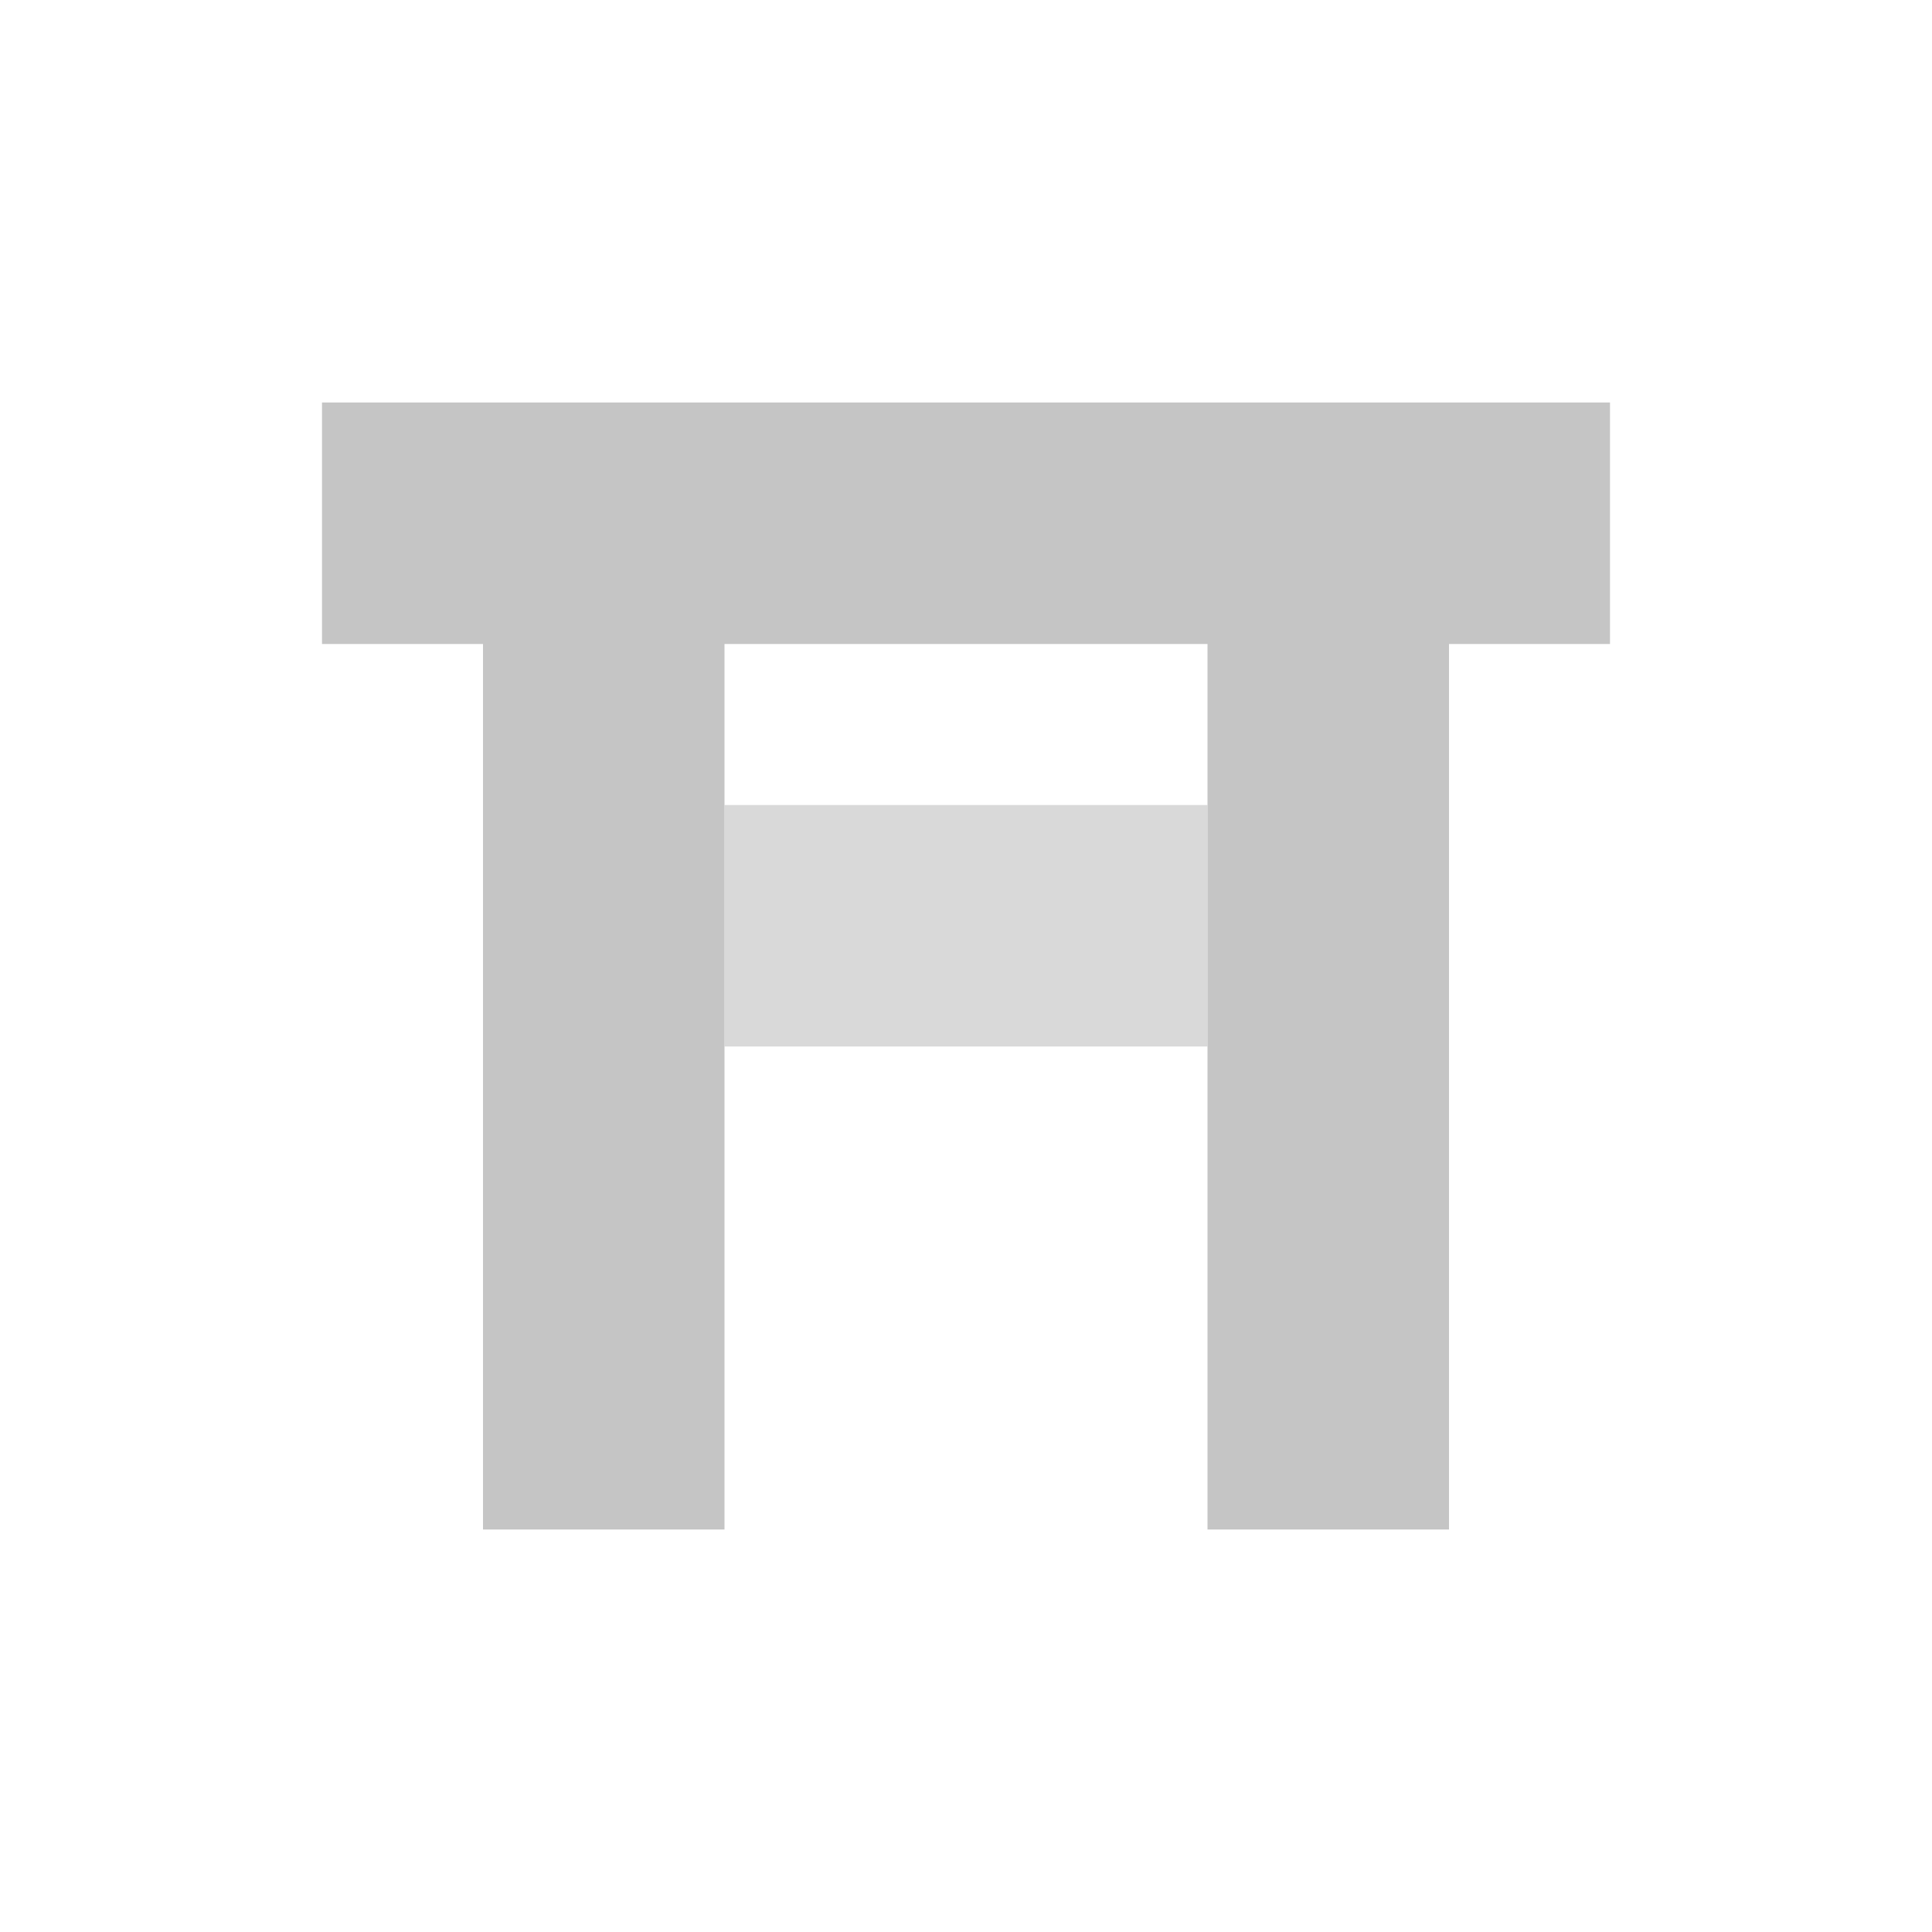
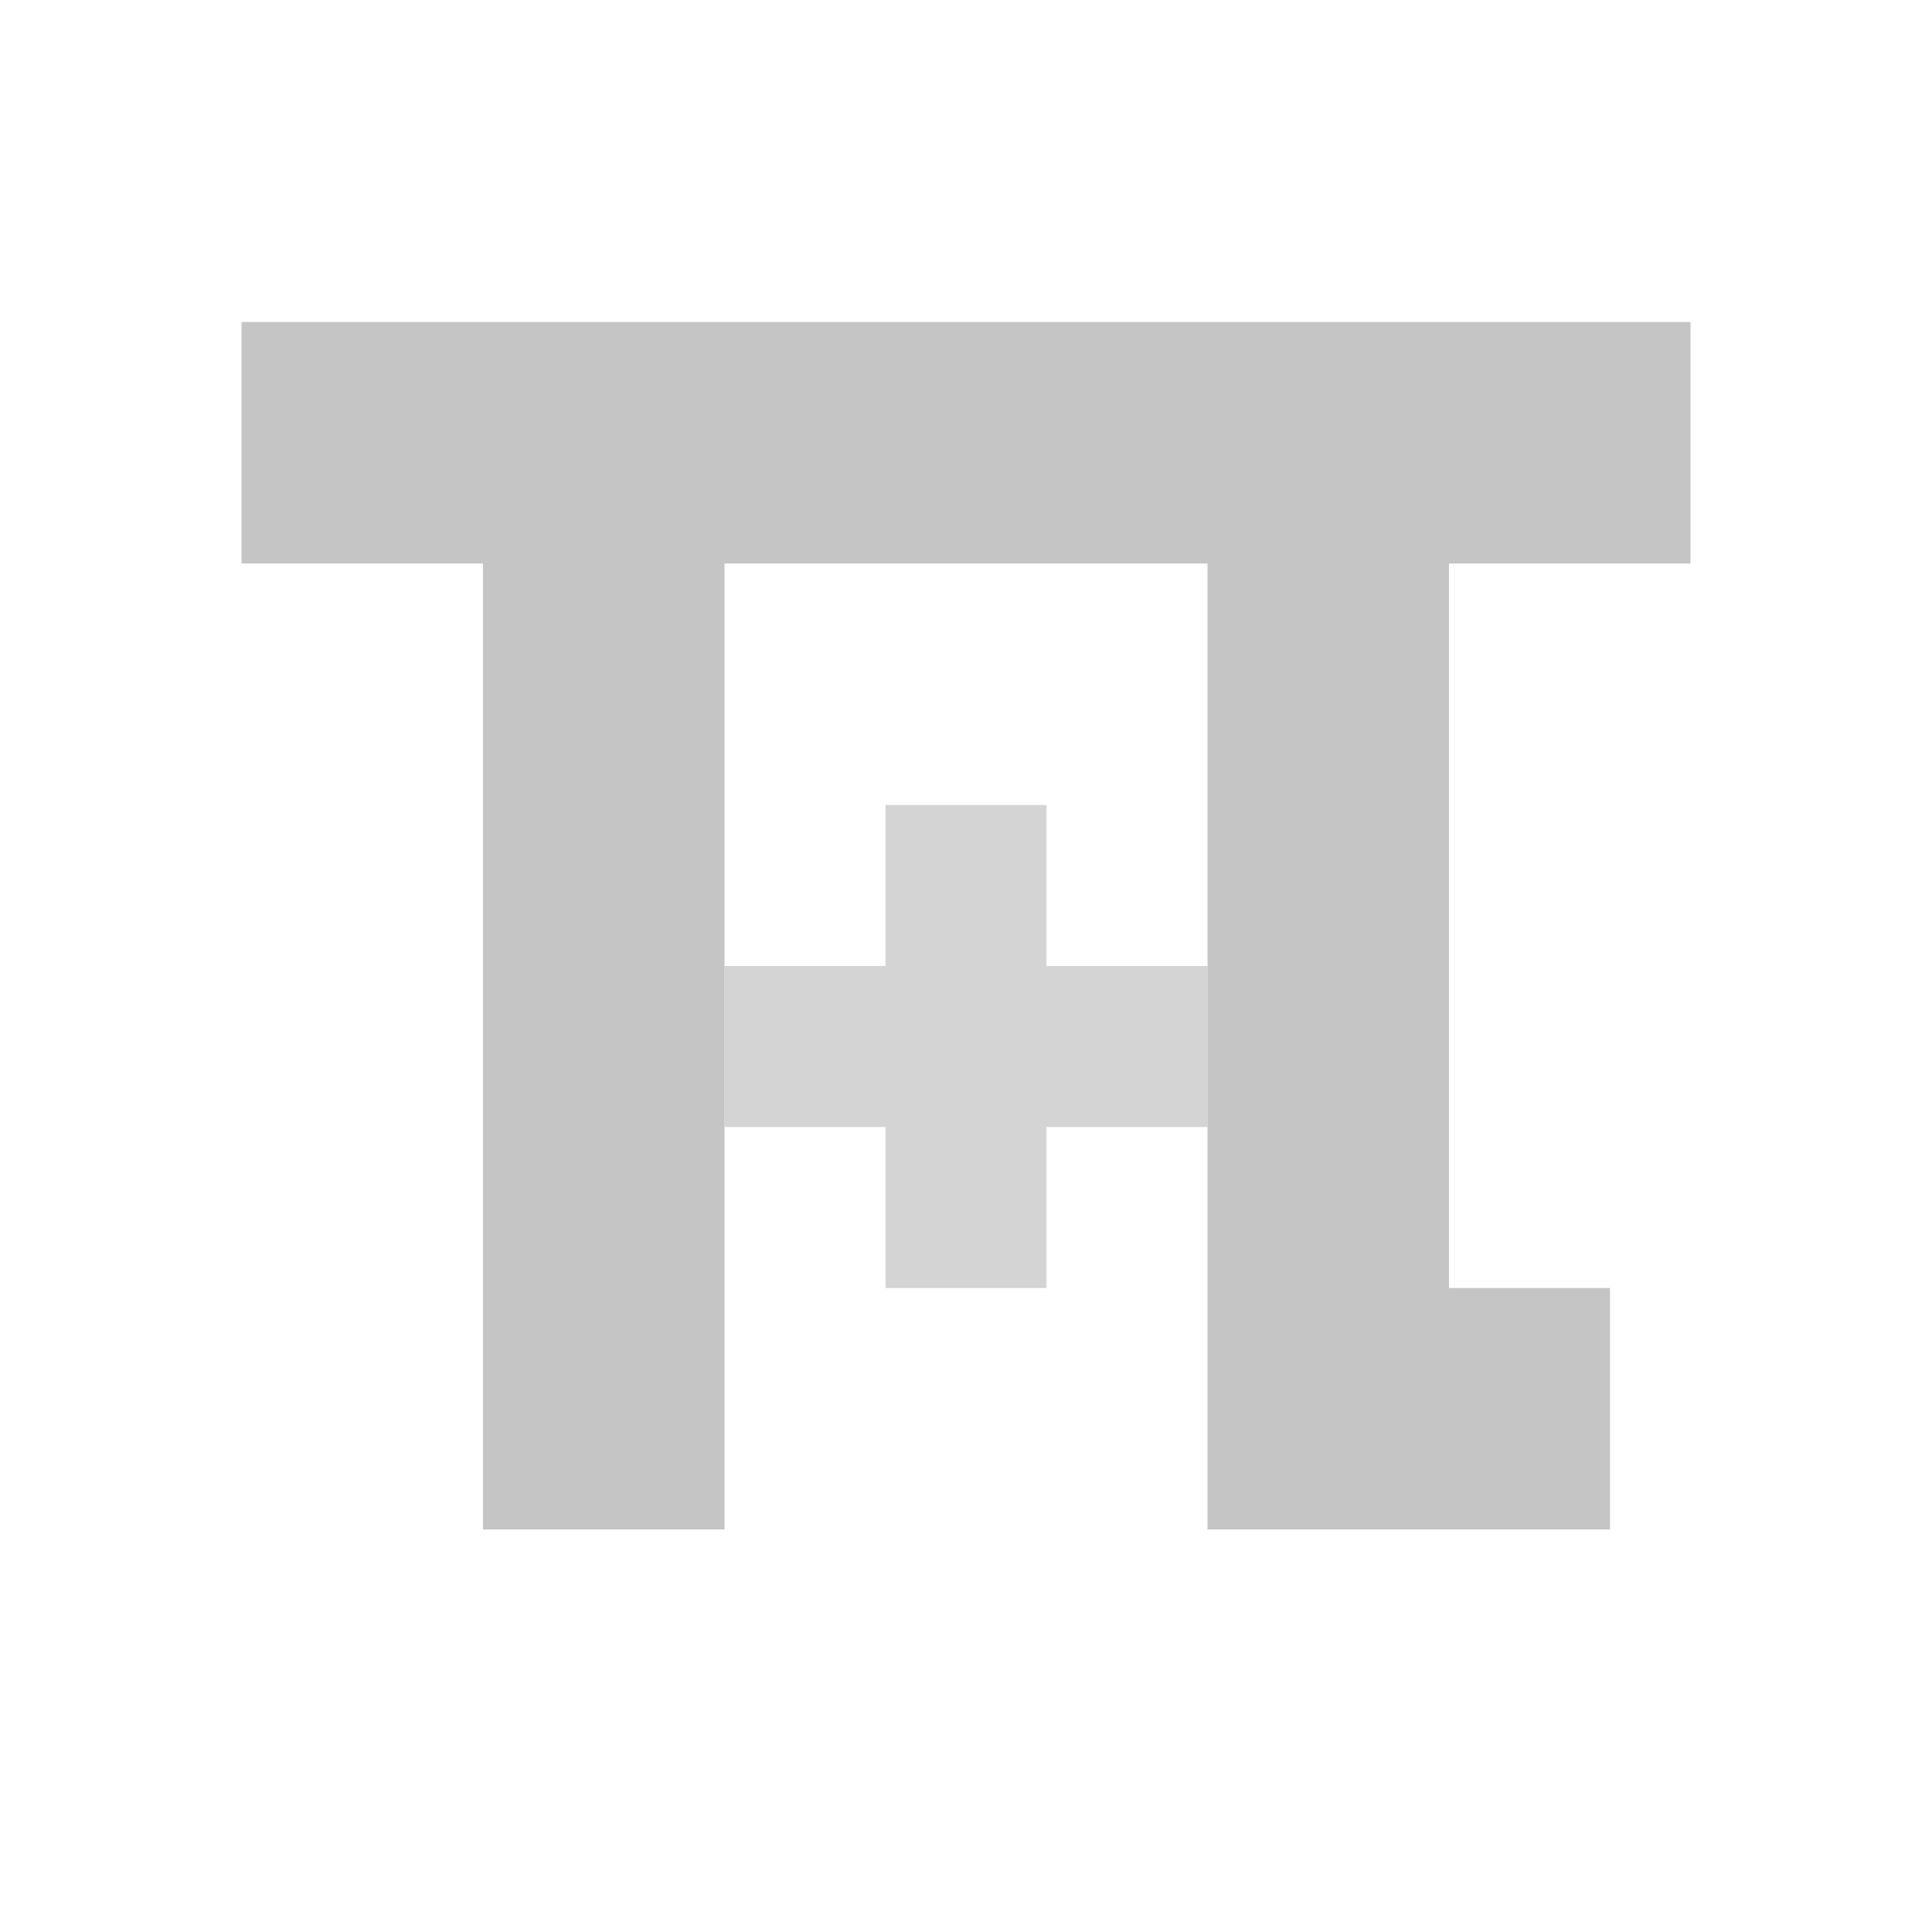
<svg xmlns="http://www.w3.org/2000/svg" viewBox="0 0 24 24">
-   <path fill="#c5c5c5" d="M4 5h16v3h-2v11h-3V8H9v11H6V8H4V5Z" />
-   <path fill="#c5c5c5" d="M9 10h6v3H9z" opacity=".65" />
+   <path fill="#c5c5c5" d="M3 4h18v3h-3v9h2v3h-5V7H9v12H6V7H3V4Z" />
+   <path fill="#c5c5c5" d="M11 10h2v2h2v2h-2v2h-2v-2H9v-2h2v-2Z" opacity=".75" />
</svg>
